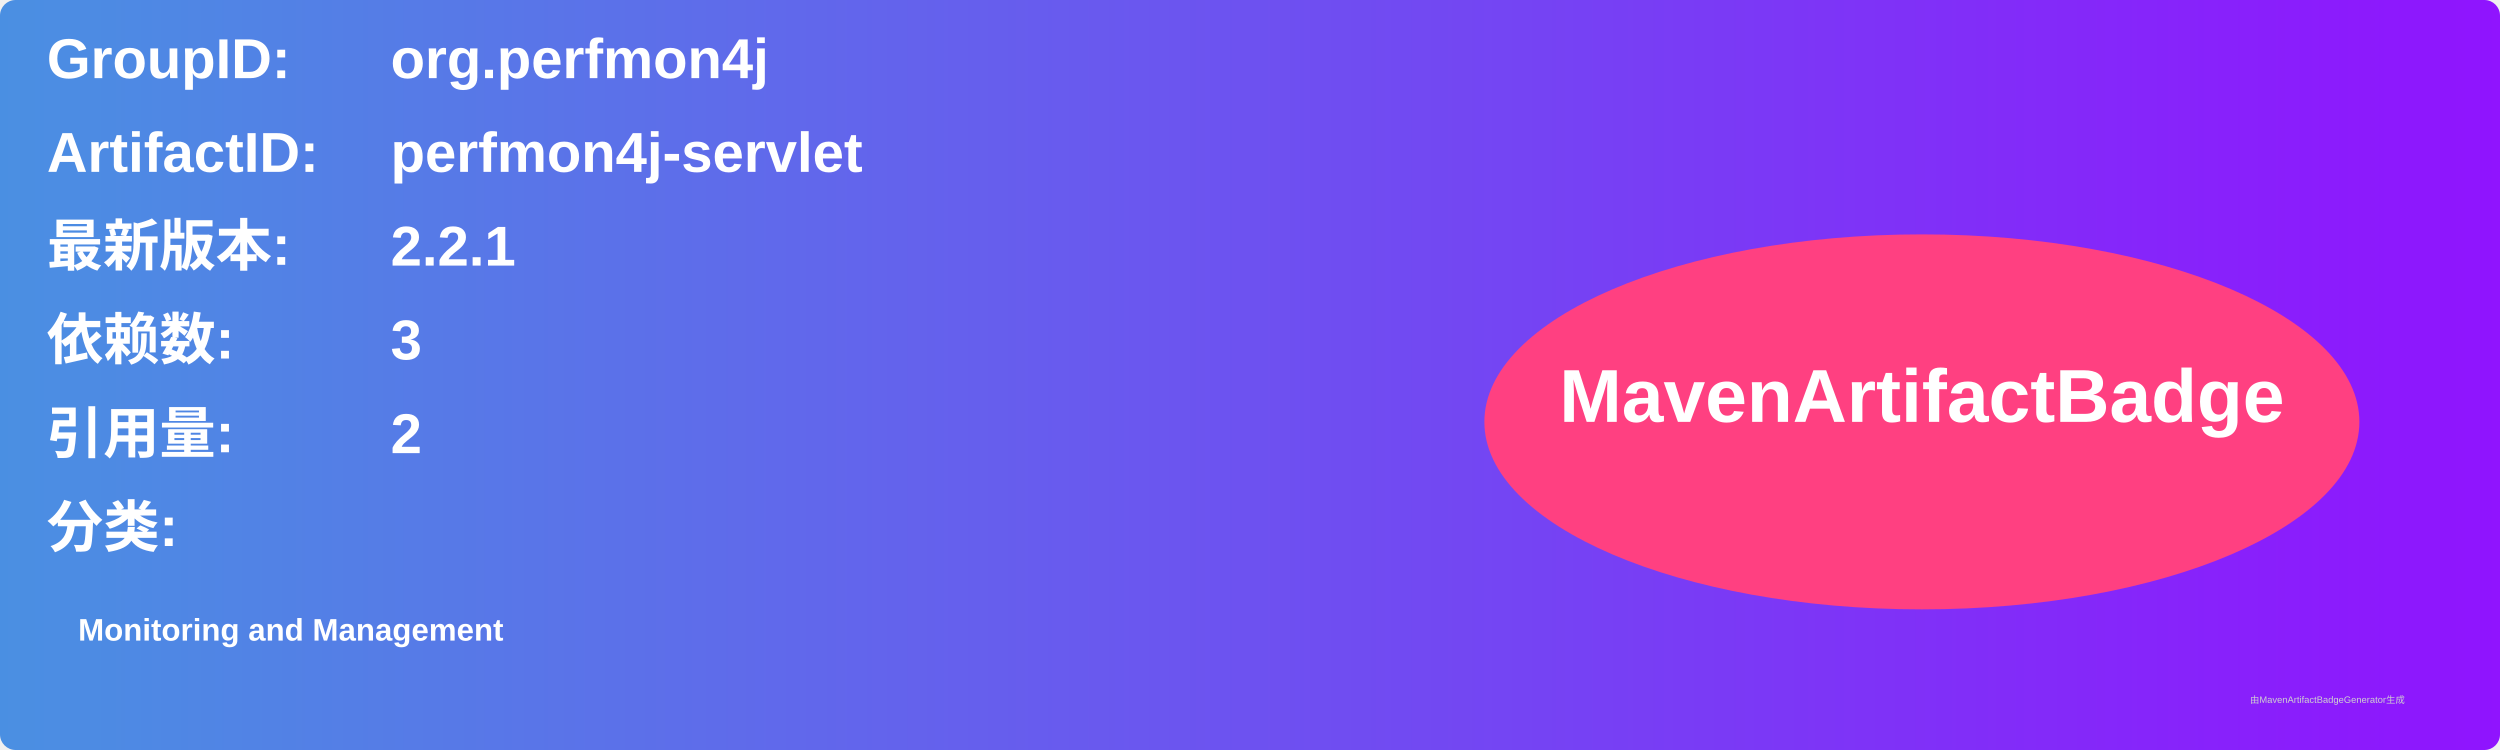
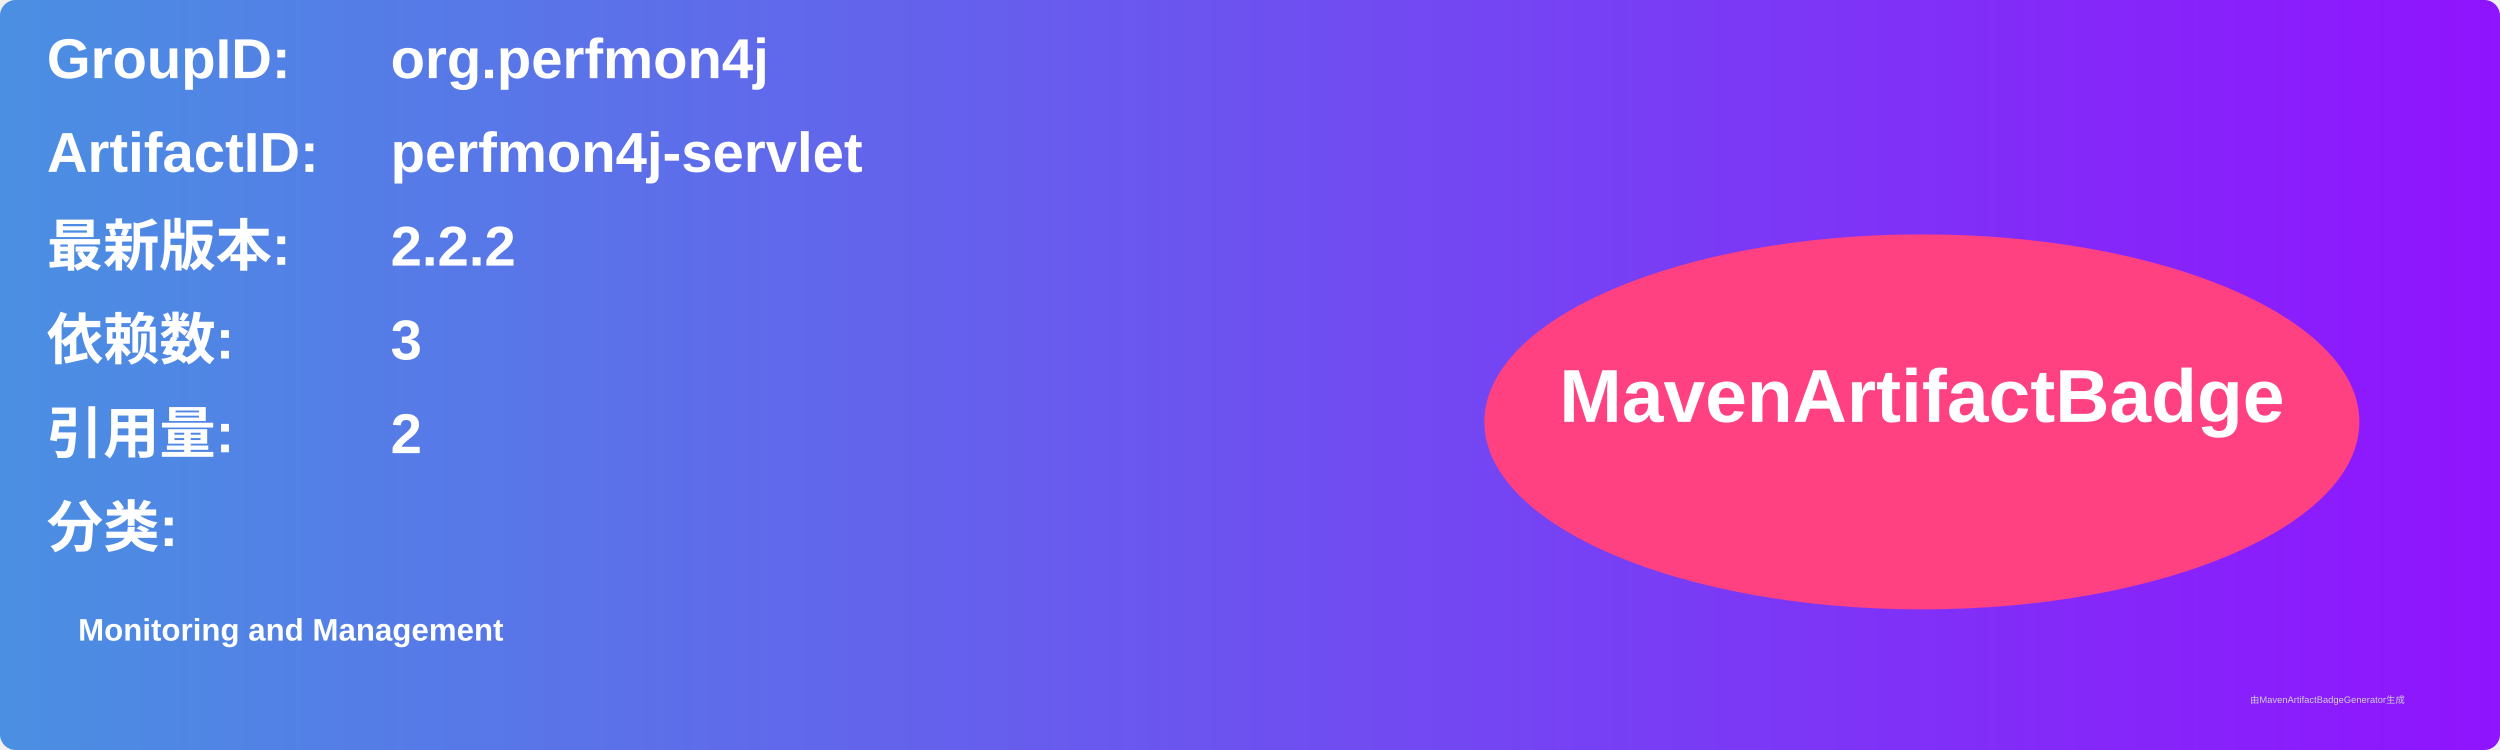
<svg xmlns="http://www.w3.org/2000/svg" width="800" height="240" viewBox="0 0 800 240">
  <linearGradient id="grad" x1="0%" y1="0%" x2="100%" y2="0%">
    <stop offset="0%" stop-color="#4a90e2" />
    <stop offset="100%" stop-color="#9013fe" />
  </linearGradient>
  <rect width="100%" height="100%" rx="5" ry="5" fill="url(#grad)" />
  <g transform="translate(15, 15)">
    <text x="0" y="10" font-family="Arial" font-size="18" fill="white" font-weight="bold" width="260">GroupID:</text>
    <text x="110" y="10" font-family="Arial" font-size="18" fill="white" font-weight="bold" width="460">org.perfmon4j</text>
    <text x="0" y="40" font-family="Arial" font-size="18" fill="white" font-weight="bold" width="260">ArtifactID:</text>
    <text x="110" y="40" font-family="Arial" font-size="18" fill="white" font-weight="bold" width="460">perfmon4j-servlet</text>
    <text x="0" y="70" font-family="Arial" font-size="18" fill="white" font-weight="bold">最新版本:</text>
    <text x="110" y="70" font-family="Arial" font-size="18" fill="white" font-weight="bold">
-       <tspan font-weight="bold">2.2.1</tspan>
+       <tspan font-weight="bold">2.2.2</tspan>
    </text>
    <text x="0" y="100" font-family="Arial" font-size="18" fill="white" font-weight="bold">依赖数: </text>
    <text x="110" y="100" font-family="Arial" font-size="18" fill="white">
      <tspan font-weight="bold">3</tspan>
    </text>
    <text x="0" y="130" font-family="Arial" font-size="18" fill="white" font-weight="bold">引用量: </text>
    <text x="110" y="130" font-family="Arial" font-size="18" fill="white">
      <tspan font-weight="bold">2</tspan>
    </text>
    <text x="0" y="160" font-family="Arial" font-size="18" fill="white" font-weight="bold">分类:</text>
    <text x="10" y="190" font-family="Arial" font-size="10" fill="white">
      <tspan font-weight="bold">Monitoring and Management</tspan>
    </text>
    <ellipse cx="600" cy="120" rx="140" ry="60" fill="#ff4081" />
    <text x="600" y="120" text-anchor="middle" font-family="Arial" font-size="24" fill="white" font-weight="bold">MavenArtifactBadge</text>
  </g>
  <text x="720" y="225" font-family="Arial" font-size="3" fill="#d0d0d0">由MavenArtifactBadgeGenerator生成</text>
</svg>
